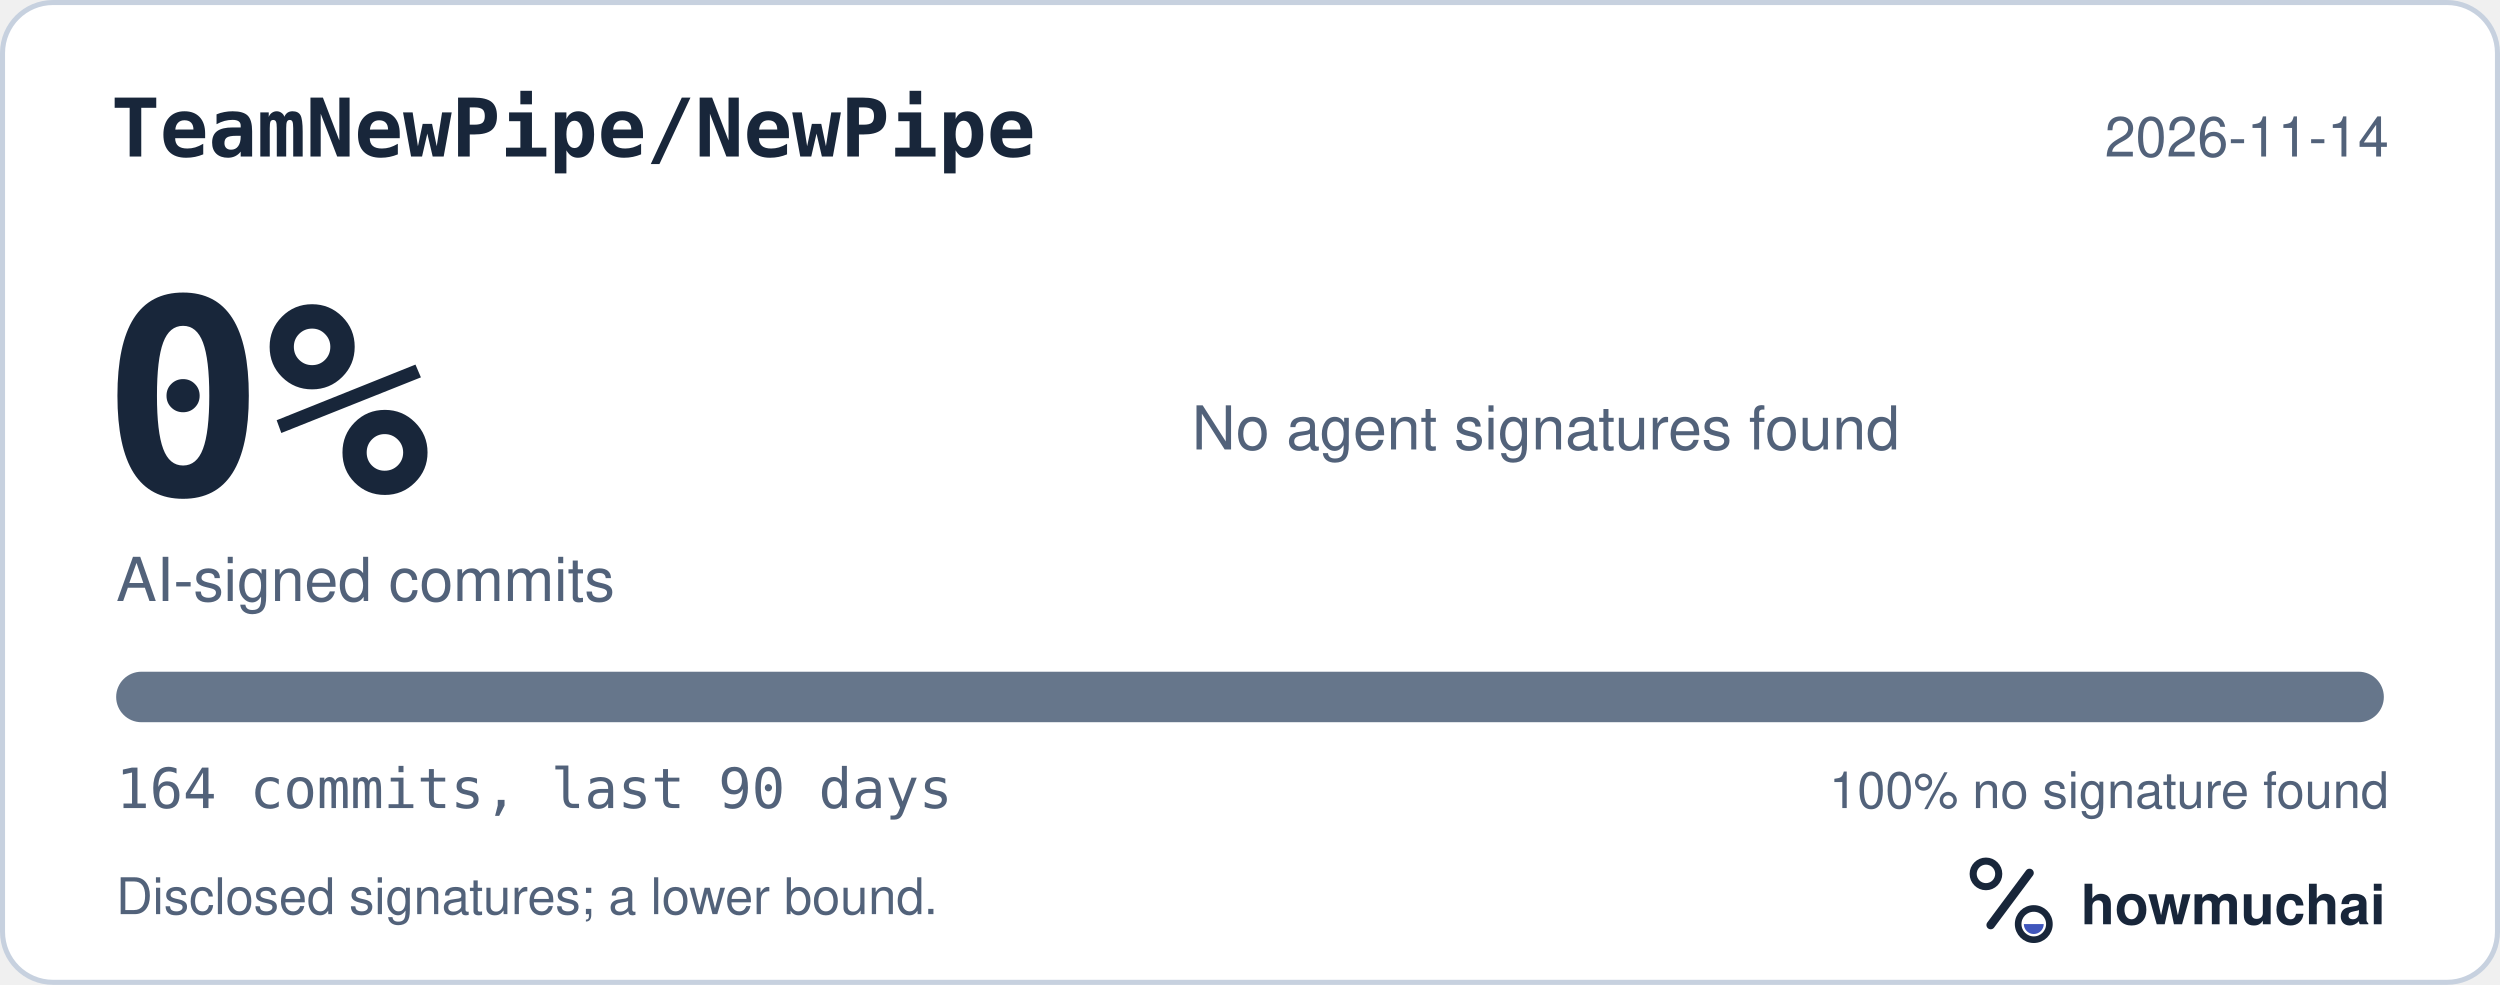
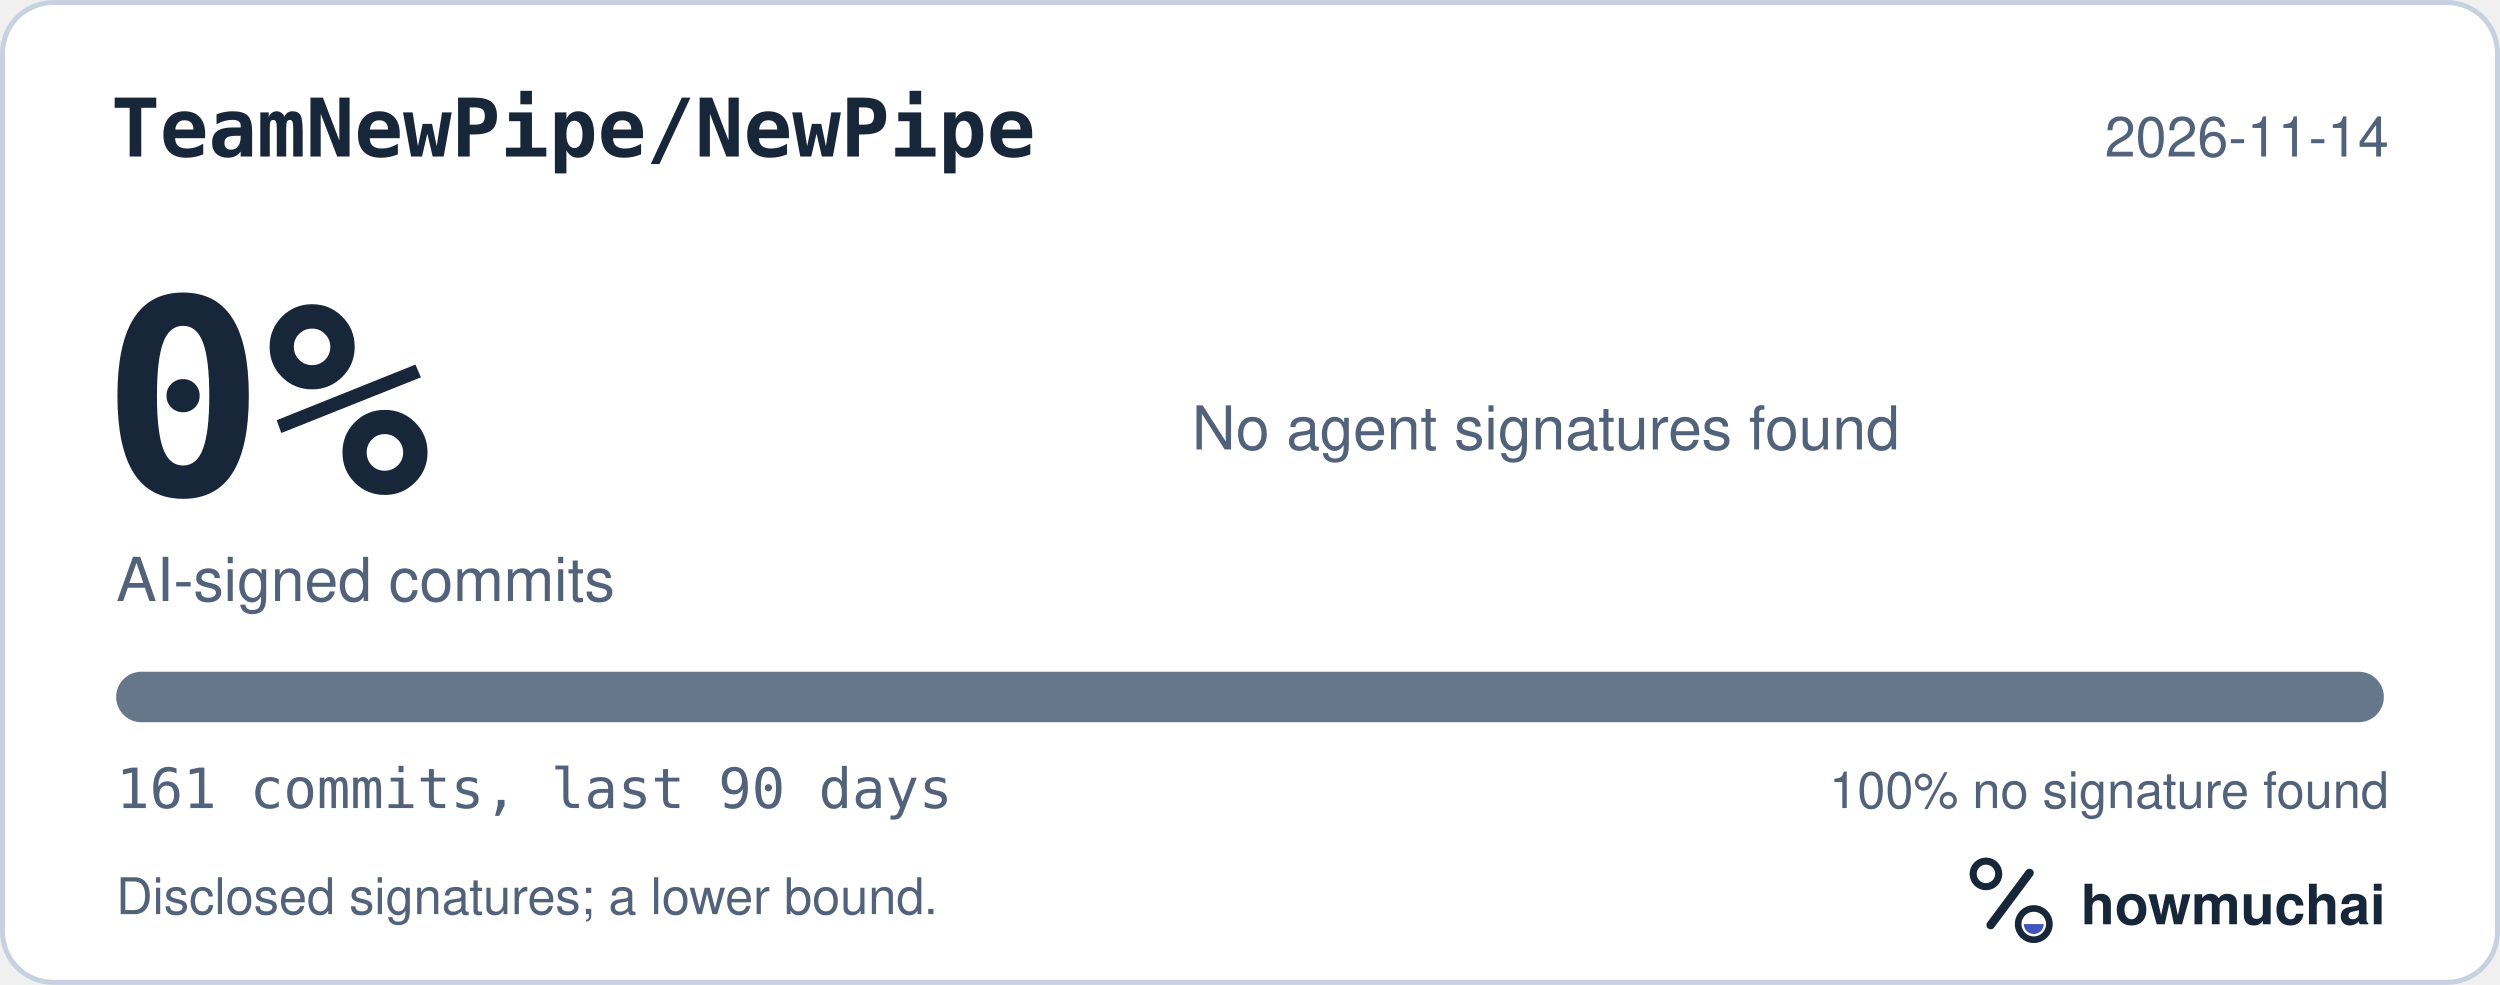
<svg xmlns="http://www.w3.org/2000/svg" width="495" height="195" viewBox="0 0 495 195" role="img" aria-labelledby="hm-t hm-d">
  <rect x="0.5" y="0.5" width="494" height="194" rx="10" fill="#FFFFFF" stroke="#C7D1DF" />
  <text x="22" y="31" fill="#18263A" font-family="ui-monospace, SF Mono, Menlo, Consolas, IBM Plex Mono, monospace" font-size="16" font-weight="600">TeamNewPipe/NewPipe</text>
  <text x="473" y="31" fill="#52627A" font-family="-apple-system, BlinkMacSystemFont, Segoe UI, Helvetica, Arial, Fira Sans, sans-serif" font-size="11" text-anchor="end">2026-11-14</text>
  <text x="20" y="98" fill="#18263A" font-family="ui-monospace, SF Mono, Menlo, Consolas, IBM Plex Mono, monospace" font-size="54" font-weight="700">0%</text>
  <text x="23" y="119" fill="#52627A" font-family="-apple-system, BlinkMacSystemFont, Segoe UI, Helvetica, Arial, Fira Sans, sans-serif" font-size="12">AI-signed commits</text>
  <text x="236" y="89" fill="#52627A" font-family="-apple-system, BlinkMacSystemFont, Segoe UI, Helvetica, Arial, Fira Sans, sans-serif" font-size="12">No agent signatures found</text>
  <defs>
    <clipPath id="hm-bar">
      <rect x="23" y="133" width="449" height="10" rx="5" />
    </clipPath>
  </defs>
  <rect x="23" y="133" width="449" height="10" rx="5" fill="#66768B" />
  <g clip-path="url(#hm-bar)" />
-   <text x="23" y="160" fill="#52627A" font-family="ui-monospace, SF Mono, Menlo, Consolas, IBM Plex Mono, monospace" font-size="11">164 commits, last 90 days</text>
+   <text x="23" y="160" fill="#52627A" font-family="ui-monospace, SF Mono, Menlo, Consolas, IBM Plex Mono, monospace" font-size="11">161 commits, last 90 days</text>
  <text x="473" y="160" fill="#52627A" font-family="-apple-system, BlinkMacSystemFont, Segoe UI, Helvetica, Arial, Fira Sans, sans-serif" font-size="10" text-anchor="end">100% no signature found</text>
  <text x="23" y="181" fill="#52627A" font-family="-apple-system, BlinkMacSystemFont, Segoe UI, Helvetica, Arial, Fira Sans, sans-serif" font-size="10">Disclosed signatures; a lower bound.</text>
  <g transform="translate(386 166) scale(0.046875)">
    <circle cx="154" cy="150" r="54" fill="none" stroke="#18263A" stroke-width="30" />
    <path d="M174 366 338 146" fill="none" stroke="#18263A" stroke-width="36" stroke-linecap="round" />
    <circle cx="356" cy="362" r="66" fill="none" stroke="#18263A" stroke-width="28" />
    <path d="M314 362a42 42 0 0 0 84 0Z" fill="#4056BC" />
  </g>
  <text x="412" y="183" fill="#18263A" font-family="-apple-system, BlinkMacSystemFont, Segoe UI, Helvetica, Arial, Fira Sans, sans-serif" font-size="11" font-weight="650">howmuchai</text>
</svg>
